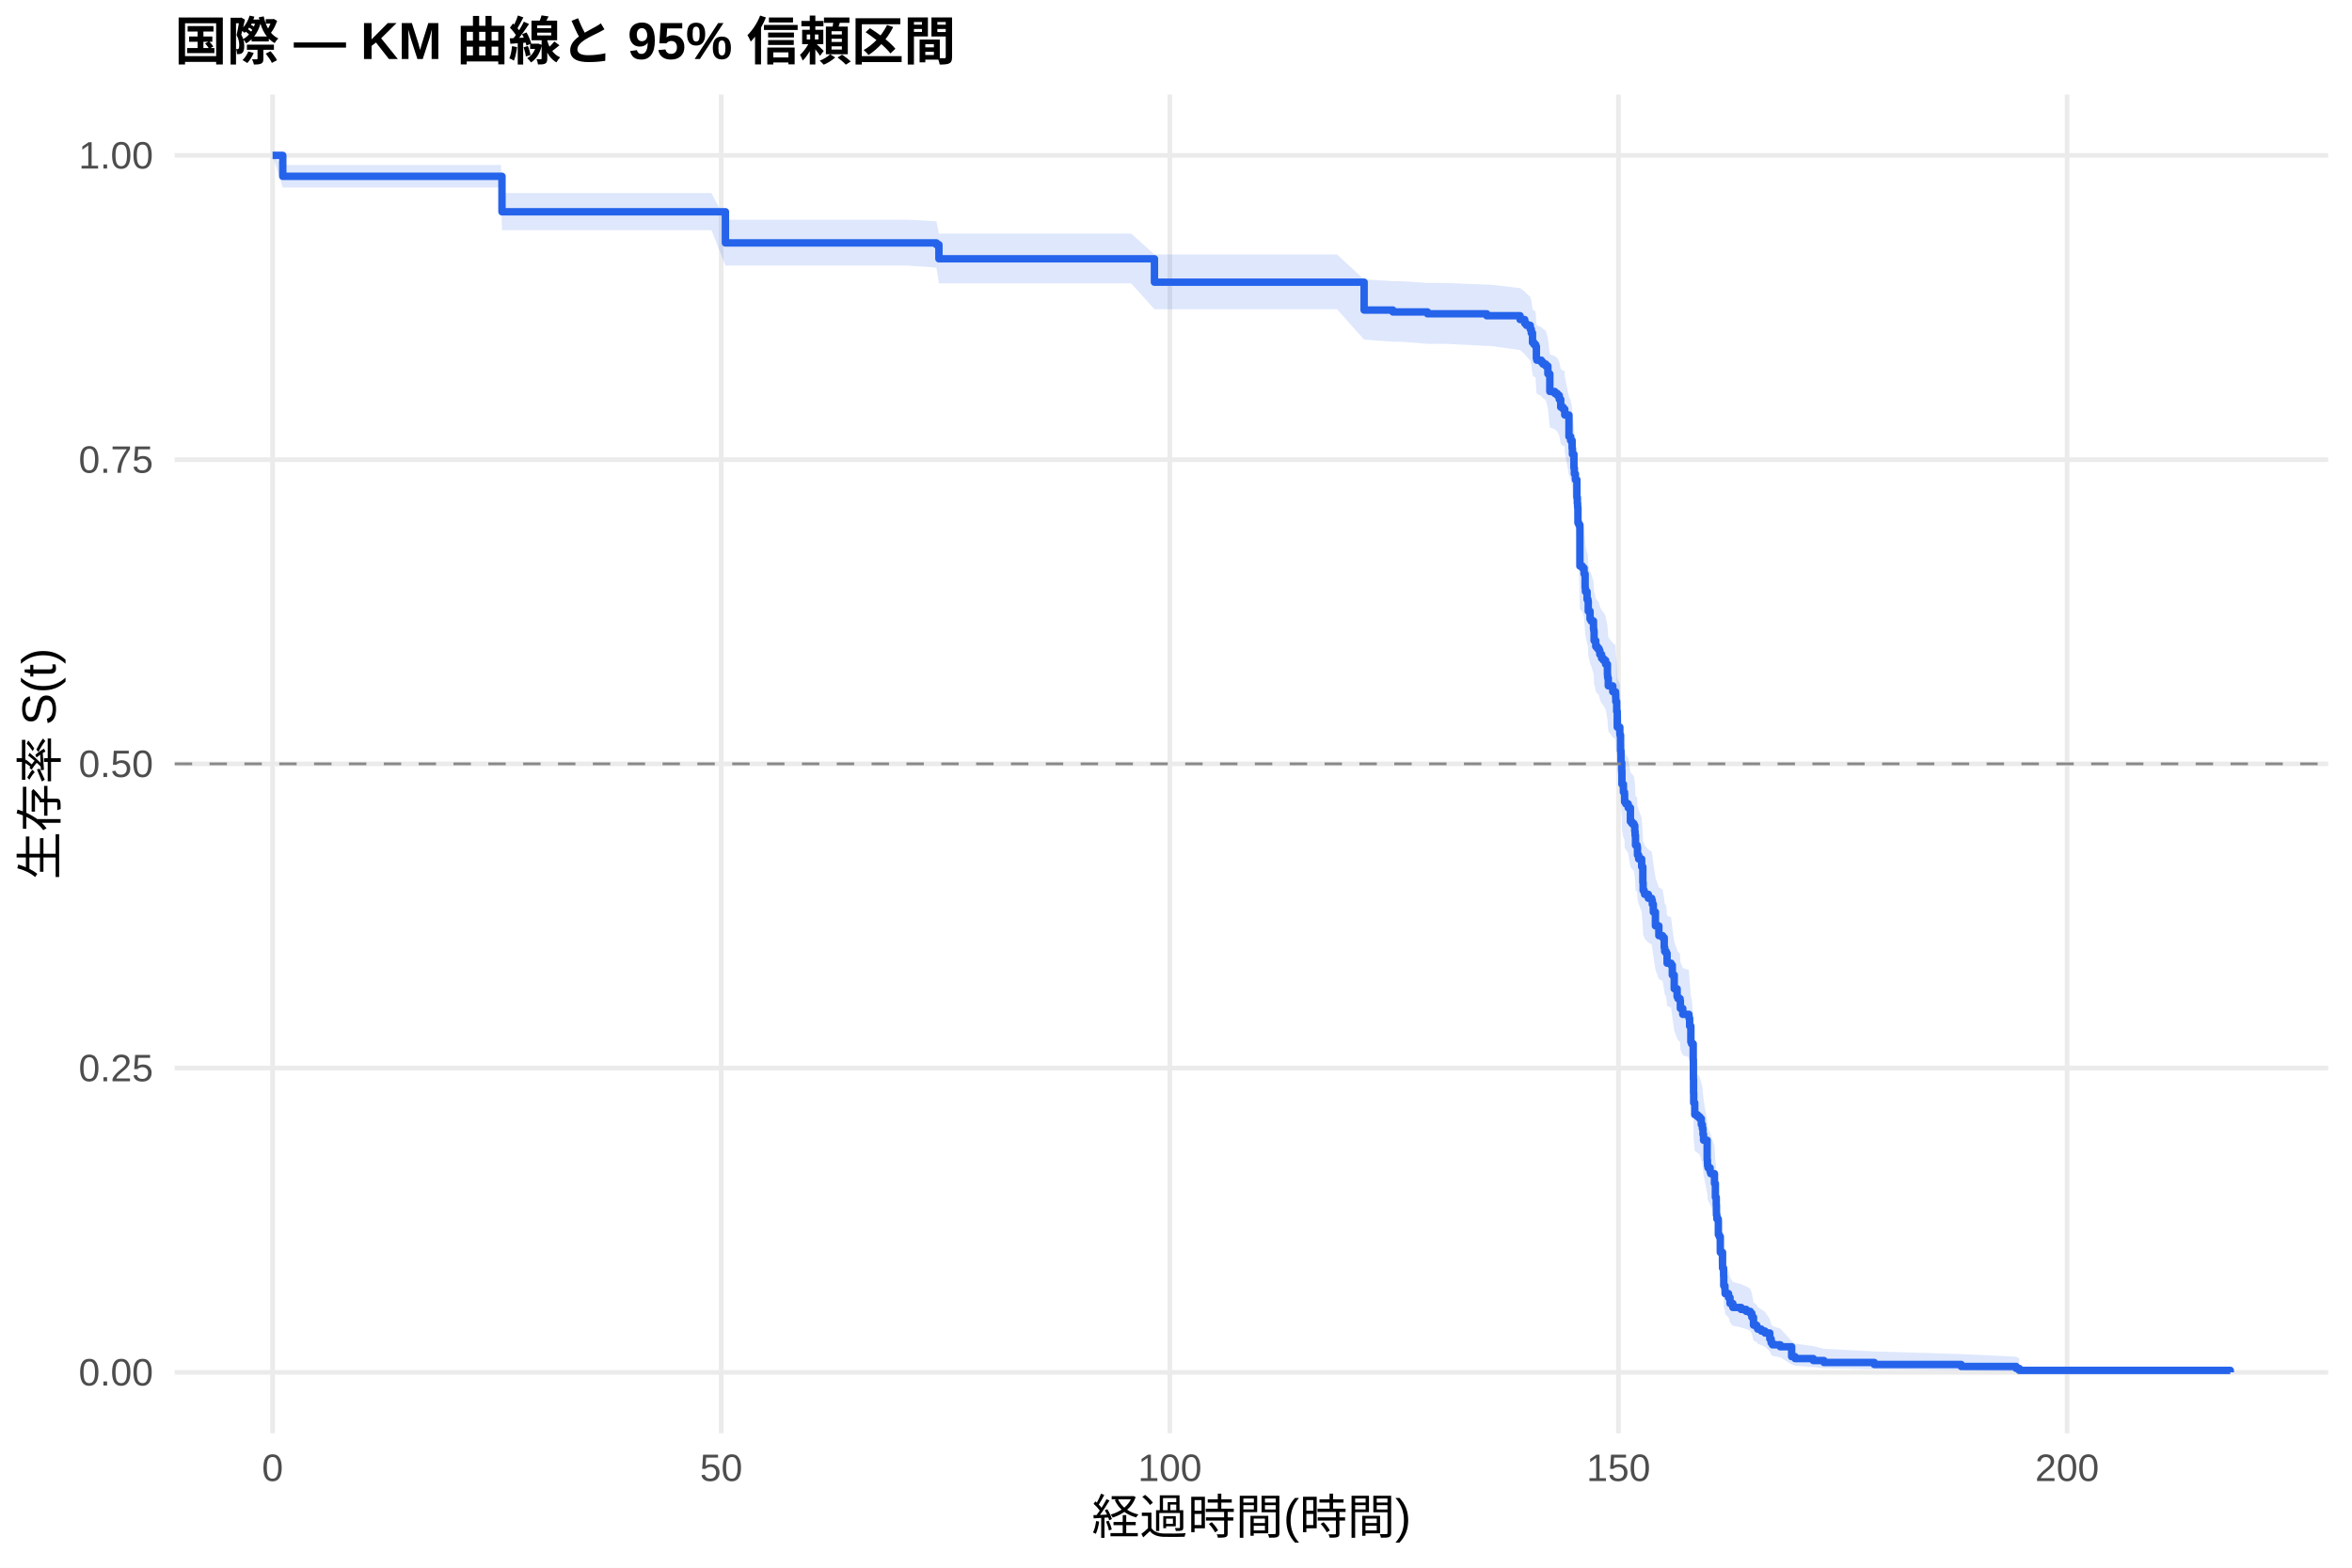
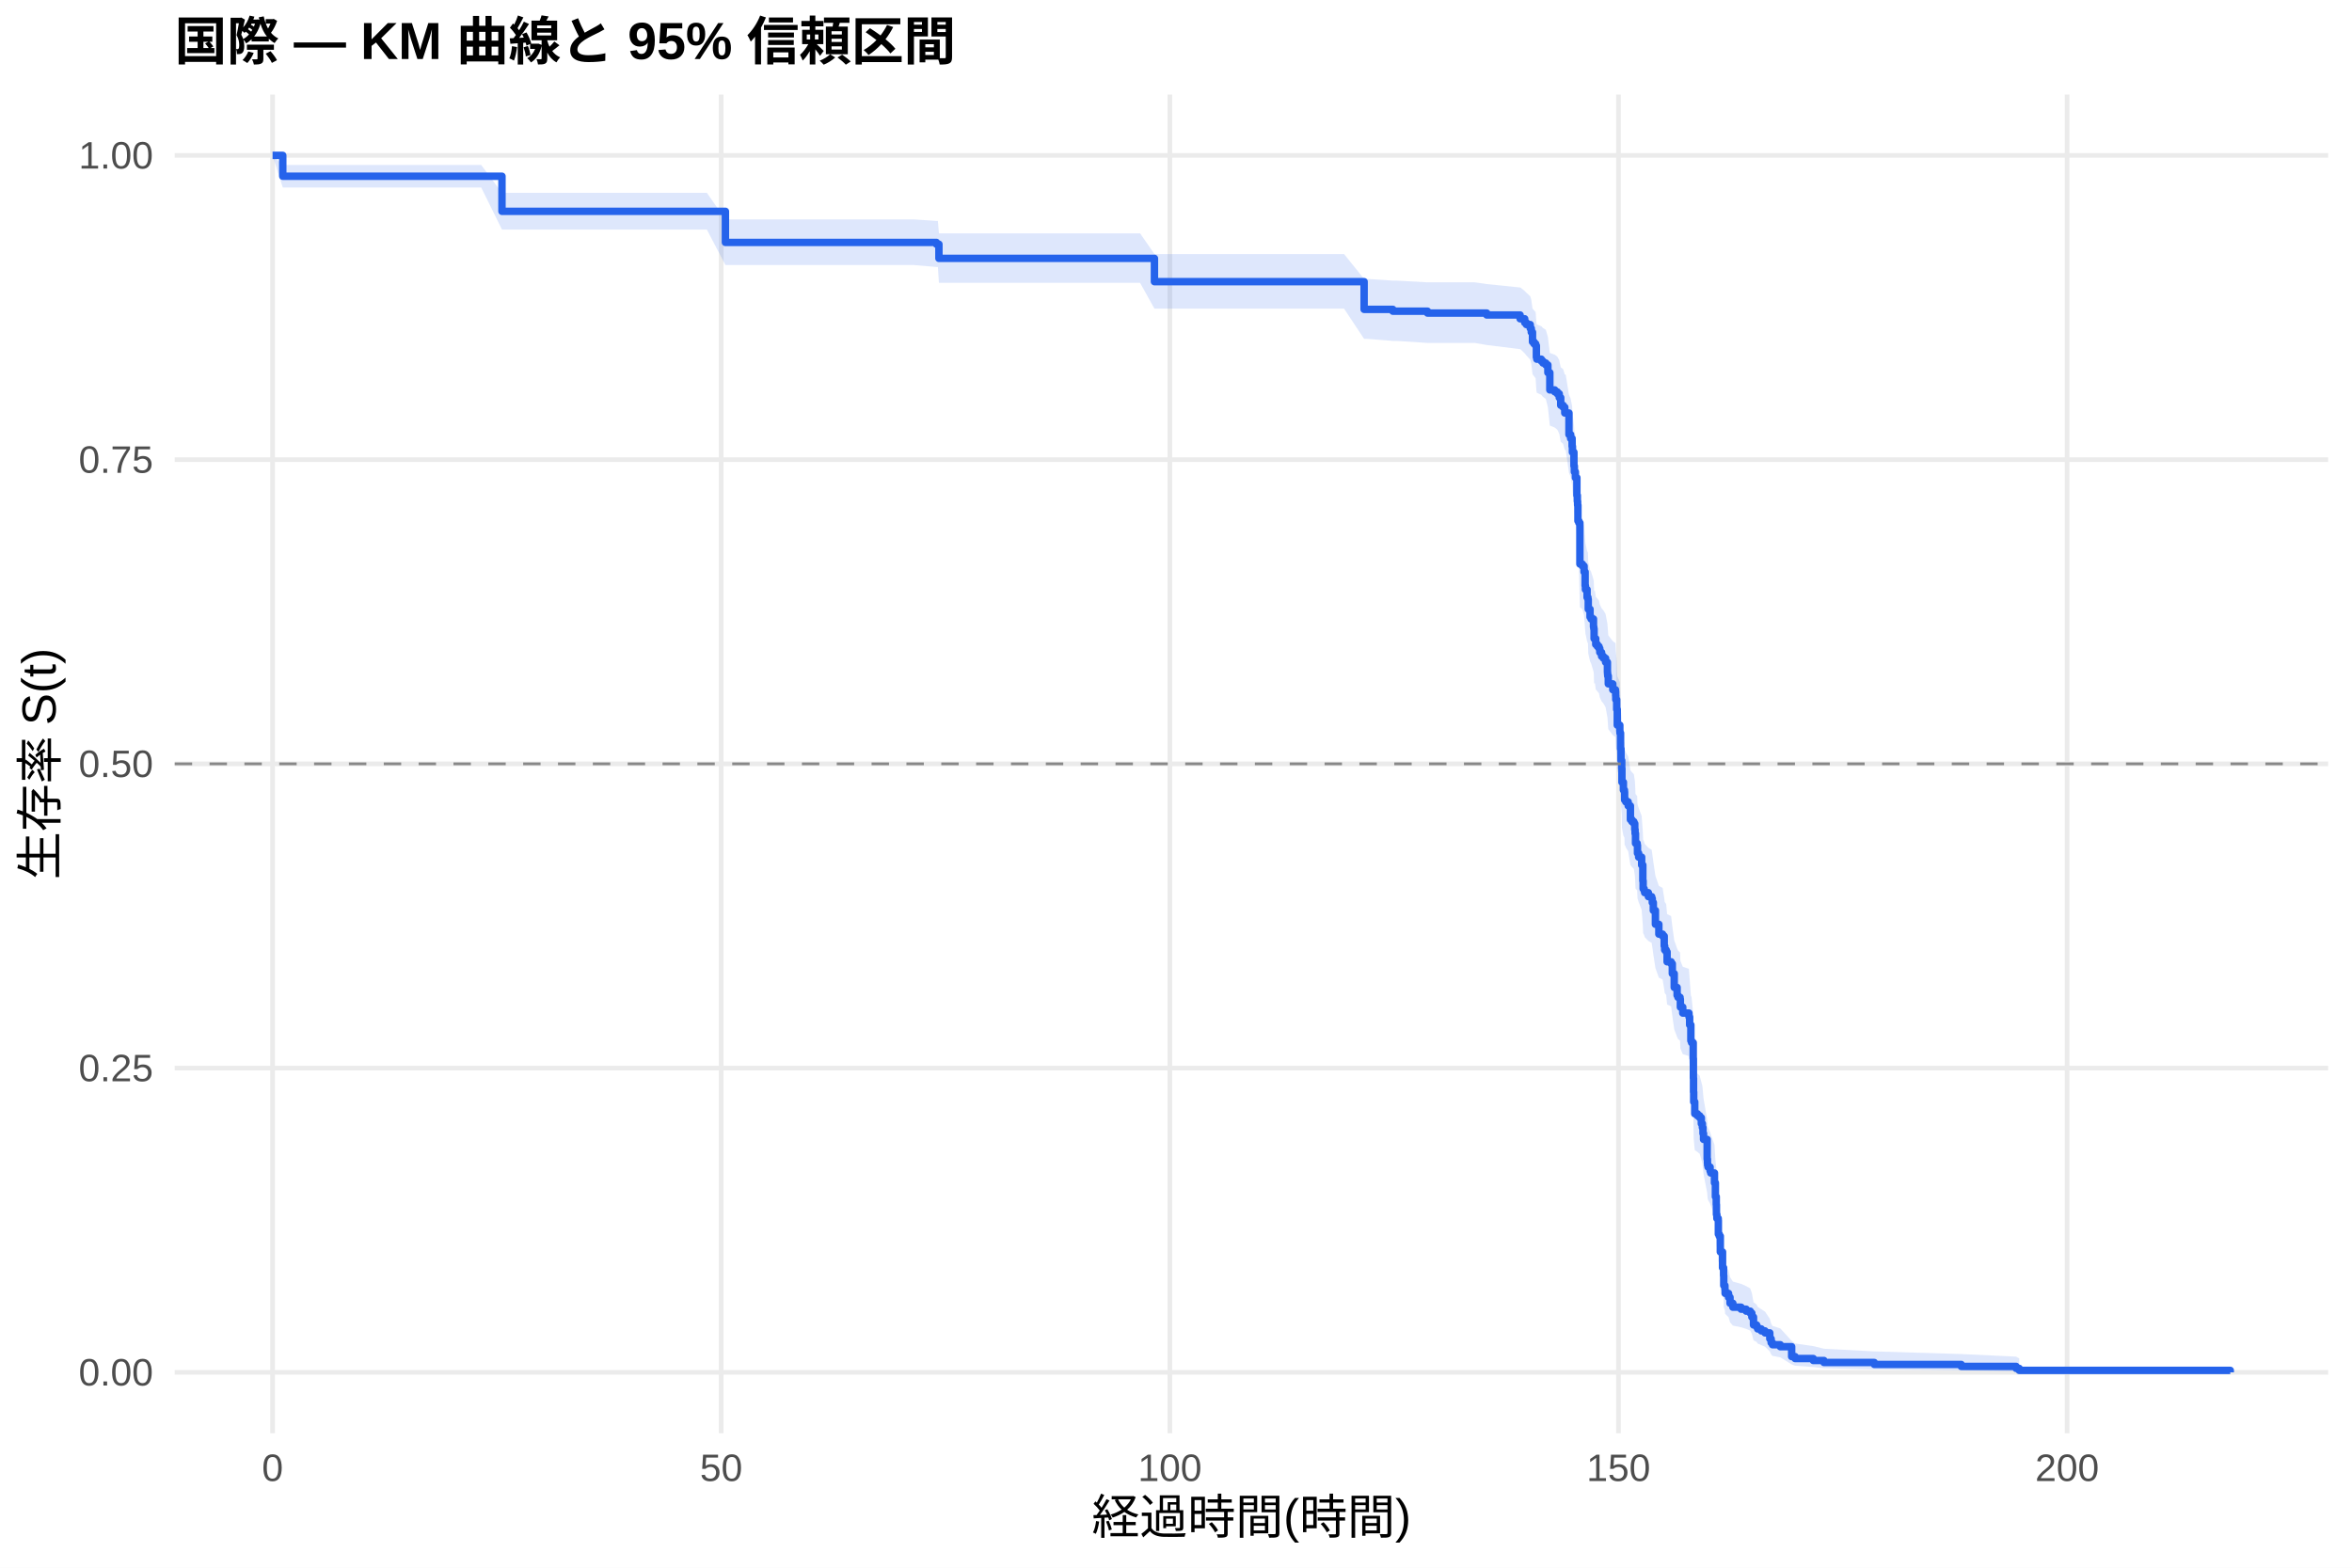
<svg xmlns="http://www.w3.org/2000/svg" width="540.00pt" height="360.00pt" viewBox="0 0 540.00 360.00">
  <g class="svglite">
    <defs>
      <style type="text/css">
    .svglite line, .svglite polyline, .svglite polygon, .svglite path, .svglite rect, .svglite circle {
      fill: none;
      stroke: #000000;
      stroke-linecap: round;
      stroke-linejoin: round;
      stroke-miterlimit: 10.00;
    }
    .svglite text {
      white-space: pre;
    }
    .svglite g.glyphgroup path {
      fill: inherit;
      stroke: none;
    }
  </style>
    </defs>
    <rect width="100%" height="100%" style="stroke: none; fill: #FFFFFF;" />
    <defs>
      <clipPath id="cpMC4wMHw1NDAuMDB8MC4wMHwzNjAuMDA=">
        <rect x="0.00" y="0.00" width="540.00" height="360.00" />
      </clipPath>
    </defs>
    <g clip-path="url(#cpMC4wMHw1NDAuMDB8MC4wMHwzNjAuMDA=)">
      <rect x="0" y="0.00" width="540.00" height="360.00" style="stroke-width: 1.07; stroke: none; fill: #FFFFFF;" />
    </g>
    <defs>
      <clipPath id="cpNDAuMTF8NTM0LjUyfDIxLjcxfDMyOS4xMg==">
        <rect x="40.11" y="21.71" width="494.41" height="307.41" />
      </clipPath>
    </defs>
    <g clip-path="url(#cpNDAuMTF8NTM0LjUyfDIxLjcxfDMyOS4xMg==)">
      <polyline points="40.11,315.14 534.52,315.14 " style="stroke-width: 1.07; stroke: #EBEBEB; stroke-linecap: butt;" />
      <polyline points="40.11,245.28 534.52,245.28 " style="stroke-width: 1.07; stroke: #EBEBEB; stroke-linecap: butt;" />
      <polyline points="40.11,175.41 534.52,175.41 " style="stroke-width: 1.07; stroke: #EBEBEB; stroke-linecap: butt;" />
      <polyline points="40.11,105.55 534.52,105.55 " style="stroke-width: 1.07; stroke: #EBEBEB; stroke-linecap: butt;" />
      <polyline points="40.11,35.68 534.52,35.68 " style="stroke-width: 1.07; stroke: #EBEBEB; stroke-linecap: butt;" />
      <polyline points="62.58,329.12 62.58,21.71 " style="stroke-width: 1.07; stroke: #EBEBEB; stroke-linecap: butt;" />
      <polyline points="165.58,329.12 165.58,21.71 " style="stroke-width: 1.07; stroke: #EBEBEB; stroke-linecap: butt;" />
      <polyline points="268.59,329.12 268.59,21.71 " style="stroke-width: 1.07; stroke: #EBEBEB; stroke-linecap: butt;" />
      <polyline points="371.59,329.12 371.59,21.71 " style="stroke-width: 1.07; stroke: #EBEBEB; stroke-linecap: butt;" />
      <polyline points="474.59,329.12 474.59,21.71 " style="stroke-width: 1.07; stroke: #EBEBEB; stroke-linecap: butt;" />
-       <polygon points="62.58,35.68 64.92,37.89 69.66,37.89 80.75,37.89 92.18,37.89 103.51,37.89 108.38,37.89 115.01,37.89 115.25,44.34 123.35,44.34 143.95,44.34 155.32,44.34 163.35,44.34 166.55,50.46 174.37,50.46 190.37,50.46 202.80,50.46 208.36,50.46 214.99,50.81 215.57,53.66 219.69,53.66 229.34,53.66 240.02,53.66 250.53,53.66 254.78,53.66 259.73,53.66 265.05,58.43 279.71,58.43 290.18,58.43 301.62,58.43 306.97,58.43 313.19,64.19 313.70,64.19 319.78,64.57 321.80,64.57 327.74,64.97 331.62,64.97 341.34,65.36 342.09,65.36 349.00,66.16 350.06,66.96 350.44,67.37 351.33,68.17 351.57,68.97 351.85,70.99 352.19,71.40 352.50,71.40 352.57,71.81 352.74,74.29 352.84,74.70 353.87,75.11 354.25,75.53 354.90,75.94 355.38,77.61 355.83,81.36 356.96,81.78 357.54,82.20 357.99,83.04 358.33,84.72 358.88,85.14 359.23,85.14 359.26,86.40 360.22,91.06 360.60,91.91 360.94,93.61 361.01,94.89 361.36,97.88 361.46,99.17 361.70,100.45 362.04,104.32 362.15,105.61 362.21,106.47 362.28,109.93 362.49,110.36 362.73,119.48 363.31,119.91 363.69,121.22 363.93,124.28 364.00,125.16 364.38,126.91 364.58,127.35 364.65,129.54 365.06,131.29 365.30,131.73 365.85,133.49 365.92,133.93 365.99,136.14 366.16,136.14 366.37,137.46 366.75,137.91 367.12,138.35 367.30,139.23 367.71,140.12 368.12,140.56 368.63,141.45 369.05,143.67 369.08,144.11 369.12,144.56 369.25,146.33 370.28,147.67 370.90,148.11 370.94,149.00 370.97,149.90 371.18,152.13 371.31,155.70 371.90,157.04 371.93,157.49 372.07,161.08 372.17,163.77 372.34,165.57 372.38,168.72 372.72,170.53 372.96,170.98 373.00,172.78 373.27,173.24 373.82,174.14 374.33,177.31 374.68,177.76 375.12,178.21 375.33,179.57 375.40,180.48 375.50,182.75 375.88,183.21 375.95,185.03 376.22,185.94 376.91,187.76 377.18,191.41 377.25,193.24 377.49,193.69 377.60,194.15 378.45,195.07 379.21,195.52 379.35,196.44 379.59,198.27 380.07,201.49 380.86,203.79 381.72,204.25 382.09,206.55 382.20,207.47 382.54,207.93 382.75,210.24 383.67,210.70 383.95,213.02 384.39,216.26 385.05,218.12 385.25,218.58 385.73,219.05 385.80,220.91 386.35,222.30 387.76,222.77 387.79,223.24 387.93,225.10 388.21,228.84 388.38,229.31 388.75,233.06 388.79,237.76 388.82,241.07 388.86,243.43 389.10,246.28 389.72,246.75 390.23,247.23 390.61,248.66 390.85,249.61 390.99,251.04 391.12,252.47 391.95,257.26 392.02,258.22 392.05,258.70 392.15,259.18 392.63,260.15 392.77,260.63 393.63,263.04 393.84,266.43 394.04,268.38 394.08,270.82 394.18,271.80 394.49,272.29 394.52,275.73 394.73,276.22 394.97,280.18 395.48,284.18 395.72,286.19 395.76,288.73 396.03,289.74 396.07,290.76 396.86,291.79 397.20,293.34 397.85,294.37 399.74,294.89 400.91,295.41 401.84,295.93 402.21,296.98 402.59,299.10 403.31,299.63 403.55,300.17 404.38,300.70 405.23,301.24 406.33,302.87 406.64,303.97 406.95,304.53 408.74,305.09 411.35,307.95 412.14,308.54 416.32,309.13 418.76,309.74 430.33,310.34 450.28,310.95 462.88,311.54 463.60,311.94 463.60,315.08 462.88,314.92 450.28,314.70 430.33,314.46 418.76,314.20 416.32,313.92 412.14,313.63 411.35,313.33 408.74,311.71 406.95,311.37 406.64,311.03 406.33,310.34 405.23,309.27 404.38,308.91 403.55,308.55 403.31,308.18 402.59,307.82 402.21,306.33 401.84,305.58 400.91,305.20 399.74,304.83 397.85,304.45 397.20,303.68 396.86,302.53 396.07,301.75 396.03,300.97 395.76,300.19 395.72,298.22 395.48,296.63 394.97,293.42 394.73,290.18 394.52,289.78 394.49,286.91 394.18,286.50 394.08,285.68 394.04,283.62 393.84,281.96 393.63,279.05 392.77,276.96 392.63,276.54 392.15,275.71 392.05,275.29 392.02,274.87 391.95,274.03 391.12,269.81 390.99,268.54 390.85,267.27 390.61,266.42 390.23,265.15 389.72,264.72 389.10,264.30 388.86,261.74 388.82,259.60 388.79,256.60 388.75,252.30 388.38,248.85 388.21,248.41 387.93,244.95 387.79,243.21 387.76,242.78 386.35,242.34 385.80,241.04 385.73,239.30 385.25,238.86 385.05,238.43 384.39,236.68 383.95,233.62 383.67,231.43 382.75,230.99 382.54,228.80 382.20,228.36 382.09,227.48 381.72,225.28 380.86,224.84 380.07,222.64 379.59,219.55 379.35,217.78 379.21,216.89 378.45,216.45 377.60,215.56 377.49,215.12 377.25,214.68 377.18,212.90 376.91,209.35 376.22,207.57 375.95,206.68 375.88,204.89 375.50,204.45 375.40,202.22 375.33,201.32 375.12,199.98 374.68,199.53 374.33,199.09 373.82,195.95 373.27,195.05 373.00,194.61 372.96,192.81 372.72,192.36 372.38,190.56 372.34,187.41 372.17,185.61 372.07,182.90 371.93,179.28 371.90,178.83 371.31,177.47 371.18,173.84 370.97,171.57 370.94,170.66 370.90,169.75 370.28,169.29 369.25,167.92 369.12,166.10 369.08,165.64 369.05,165.19 368.63,162.90 368.12,161.99 367.71,161.53 367.30,160.62 367.12,159.70 366.75,159.24 366.37,158.78 366.16,157.41 365.99,157.41 365.92,155.12 365.85,154.66 365.30,152.83 365.06,152.37 364.65,150.53 364.58,148.24 364.38,147.78 364.00,145.94 363.93,145.01 363.69,141.78 363.31,140.40 362.73,139.94 362.49,130.19 362.28,129.73 362.21,126.00 362.15,125.06 362.04,123.66 361.70,119.45 361.46,118.04 361.36,116.63 361.01,113.33 360.94,111.91 360.60,110.02 360.22,109.08 359.26,103.85 359.23,102.42 358.88,102.42 358.33,101.95 357.99,100.04 357.54,99.09 356.96,98.61 355.83,98.13 355.38,93.82 354.90,91.90 354.25,91.42 353.87,90.94 352.84,90.46 352.74,89.97 352.57,87.07 352.50,86.59 352.19,86.59 351.85,86.11 351.57,83.73 351.33,82.78 350.44,81.82 350.06,81.34 349.00,80.39 342.09,79.43 341.34,79.43 331.62,78.95 327.74,78.95 321.80,78.48 319.78,78.48 313.70,78.01 313.19,78.01 306.97,71.01 301.62,71.01 290.18,71.01 279.71,71.01 265.05,71.01 259.73,65.08 254.78,65.08 250.53,65.08 240.02,65.08 229.34,65.08 219.69,65.08 215.57,65.08 214.99,61.45 208.36,60.99 202.80,60.99 190.37,60.99 174.37,60.99 166.55,60.99 163.35,52.85 155.32,52.85 143.95,52.85 123.35,52.85 115.25,52.85 115.01,43.07 108.38,43.07 103.51,43.07 92.18,43.07 80.75,43.07 69.66,43.07 64.92,43.07 62.58,35.68 " style="stroke-width: 0.00; stroke: none; stroke-linecap: butt; fill: #2563EB; fill-opacity: 0.15;" />
-       <polyline points="62.58,35.68 64.92,37.89 69.66,37.89 80.75,37.89 92.18,37.89 103.51,37.89 108.38,37.89 115.01,37.89 115.25,44.34 123.35,44.34 143.95,44.34 155.32,44.34 163.35,44.34 166.55,50.46 174.37,50.46 190.37,50.46 202.80,50.46 208.36,50.46 214.99,50.81 215.57,53.66 219.69,53.66 229.34,53.66 240.02,53.66 250.53,53.66 254.78,53.66 259.73,53.66 265.05,58.43 279.71,58.43 290.18,58.43 301.62,58.43 306.97,58.43 313.19,64.19 313.70,64.19 319.78,64.57 321.80,64.57 327.74,64.97 331.62,64.97 341.34,65.36 342.09,65.36 349.00,66.16 350.06,66.96 350.44,67.37 351.33,68.17 351.57,68.97 351.85,70.99 352.19,71.40 352.50,71.40 352.57,71.81 352.74,74.29 352.84,74.70 353.87,75.11 354.25,75.53 354.90,75.94 355.38,77.61 355.83,81.36 356.96,81.78 357.54,82.20 357.99,83.04 358.33,84.72 358.88,85.14 359.23,85.14 359.26,86.40 360.22,91.06 360.60,91.91 360.94,93.61 361.01,94.89 361.36,97.88 361.46,99.17 361.70,100.45 362.04,104.32 362.15,105.61 362.21,106.47 362.28,109.93 362.49,110.36 362.73,119.48 363.31,119.91 363.69,121.22 363.93,124.28 364.00,125.16 364.38,126.91 364.58,127.35 364.65,129.54 365.06,131.29 365.30,131.73 365.85,133.49 365.92,133.93 365.99,136.14 366.16,136.14 366.37,137.46 366.75,137.91 367.12,138.35 367.30,139.23 367.71,140.12 368.12,140.56 368.63,141.45 369.05,143.67 369.08,144.11 369.12,144.56 369.25,146.33 370.28,147.67 370.90,148.11 370.94,149.00 370.97,149.90 371.18,152.13 371.31,155.70 371.90,157.04 371.93,157.49 372.07,161.08 372.17,163.77 372.34,165.57 372.38,168.72 372.72,170.53 372.96,170.98 373.00,172.78 373.27,173.24 373.82,174.14 374.33,177.31 374.68,177.76 375.12,178.21 375.33,179.57 375.40,180.48 375.50,182.75 375.88,183.21 375.95,185.03 376.22,185.94 376.91,187.76 377.18,191.41 377.25,193.24 377.49,193.69 377.60,194.15 378.45,195.07 379.21,195.52 379.35,196.44 379.59,198.27 380.07,201.49 380.86,203.79 381.72,204.25 382.09,206.55 382.20,207.47 382.54,207.93 382.75,210.24 383.67,210.70 383.95,213.02 384.39,216.26 385.05,218.12 385.25,218.58 385.73,219.05 385.80,220.91 386.35,222.30 387.76,222.77 387.79,223.24 387.93,225.10 388.21,228.84 388.38,229.31 388.75,233.06 388.79,237.76 388.82,241.07 388.86,243.43 389.10,246.28 389.72,246.75 390.23,247.23 390.61,248.66 390.85,249.61 390.99,251.04 391.12,252.47 391.95,257.26 392.02,258.22 392.05,258.70 392.15,259.18 392.63,260.15 392.77,260.63 393.63,263.04 393.84,266.43 394.04,268.38 394.08,270.82 394.18,271.80 394.49,272.29 394.52,275.73 394.73,276.22 394.97,280.18 395.48,284.18 395.72,286.19 395.76,288.73 396.03,289.74 396.07,290.76 396.86,291.79 397.20,293.34 397.85,294.37 399.74,294.89 400.91,295.41 401.84,295.93 402.21,296.98 402.59,299.10 403.31,299.63 403.55,300.17 404.38,300.70 405.23,301.24 406.33,302.87 406.64,303.97 406.95,304.53 408.74,305.09 411.35,307.95 412.14,308.54 416.32,309.13 418.76,309.74 430.33,310.34 450.28,310.95 462.88,311.54 463.60,311.94 " style="stroke-width: 1.07; stroke: none; stroke-linecap: butt;" />
-       <polyline points="463.60,315.08 462.88,314.92 450.28,314.70 430.33,314.46 418.76,314.20 416.32,313.92 412.14,313.63 411.35,313.33 408.74,311.71 406.95,311.37 406.64,311.03 406.33,310.34 405.23,309.27 404.38,308.91 403.55,308.55 403.31,308.18 402.59,307.82 402.21,306.33 401.84,305.58 400.91,305.20 399.74,304.83 397.85,304.45 397.20,303.68 396.86,302.53 396.07,301.75 396.03,300.97 395.76,300.19 395.72,298.22 395.48,296.63 394.97,293.42 394.73,290.18 394.52,289.78 394.49,286.91 394.18,286.50 394.08,285.68 394.04,283.62 393.84,281.96 393.63,279.05 392.77,276.96 392.63,276.54 392.15,275.71 392.05,275.29 392.02,274.87 391.95,274.03 391.12,269.81 390.99,268.54 390.85,267.27 390.61,266.42 390.23,265.15 389.72,264.72 389.10,264.30 388.86,261.74 388.82,259.60 388.79,256.60 388.75,252.30 388.38,248.85 388.21,248.41 387.93,244.95 387.79,243.21 387.76,242.78 386.35,242.34 385.80,241.04 385.73,239.30 385.25,238.86 385.05,238.43 384.39,236.68 383.95,233.62 383.67,231.43 382.75,230.99 382.54,228.80 382.20,228.36 382.09,227.48 381.72,225.28 380.86,224.84 380.07,222.64 379.59,219.55 379.35,217.78 379.21,216.89 378.45,216.45 377.60,215.56 377.49,215.12 377.25,214.68 377.18,212.90 376.91,209.35 376.22,207.57 375.95,206.68 375.88,204.89 375.50,204.45 375.40,202.22 375.33,201.32 375.12,199.98 374.68,199.53 374.33,199.09 373.82,195.95 373.27,195.05 373.00,194.61 372.96,192.81 372.72,192.36 372.38,190.56 372.34,187.41 372.17,185.61 372.07,182.90 371.93,179.28 371.90,178.83 371.31,177.47 371.18,173.84 370.97,171.57 370.94,170.66 370.90,169.75 370.28,169.29 369.25,167.92 369.12,166.10 369.08,165.64 369.05,165.19 368.63,162.90 368.12,161.99 367.71,161.53 367.30,160.62 367.12,159.70 366.75,159.24 366.37,158.78 366.16,157.41 365.99,157.41 365.92,155.12 365.85,154.66 365.30,152.83 365.06,152.37 364.65,150.53 364.58,148.24 364.38,147.78 364.00,145.94 363.93,145.01 363.69,141.78 363.31,140.40 362.73,139.94 362.49,130.19 362.28,129.73 362.21,126.00 362.15,125.06 362.04,123.66 361.70,119.45 361.46,118.04 361.36,116.63 361.01,113.33 360.94,111.91 360.60,110.02 360.22,109.08 359.26,103.85 359.23,102.42 358.88,102.42 358.33,101.95 357.99,100.04 357.54,99.09 356.96,98.61 355.83,98.13 355.38,93.82 354.90,91.90 354.25,91.42 353.87,90.94 352.84,90.46 352.74,89.97 352.57,87.07 352.50,86.59 352.19,86.59 351.85,86.11 351.57,83.73 351.33,82.78 350.44,81.82 350.06,81.34 349.00,80.39 342.09,79.43 341.34,79.43 331.62,78.95 327.74,78.95 321.80,78.48 319.78,78.48 313.70,78.01 313.19,78.01 306.97,71.01 301.62,71.01 290.18,71.01 279.71,71.01 265.05,71.01 259.73,65.08 254.78,65.08 250.53,65.08 240.02,65.08 229.34,65.08 219.69,65.08 215.57,65.08 214.99,61.45 208.36,60.99 202.80,60.99 190.37,60.99 174.37,60.99 166.55,60.99 163.35,52.85 155.32,52.85 143.95,52.85 123.35,52.85 115.25,52.85 115.01,43.07 108.38,43.07 103.51,43.07 92.18,43.07 80.75,43.07 69.66,43.07 64.92,43.07 62.58,35.68 " style="stroke-width: 1.07; stroke: none; stroke-linecap: butt;" />
-       <polyline points="62.58,35.68 64.92,35.68 64.92,40.49 69.66,40.49 69.66,40.49 80.75,40.49 80.75,40.49 92.18,40.49 92.18,40.49 103.51,40.49 103.51,40.49 108.38,40.49 108.38,40.49 115.01,40.49 115.01,40.49 115.25,40.49 115.25,48.63 123.35,48.63 123.35,48.63 143.95,48.63 143.95,48.63 155.32,48.63 155.32,48.63 163.35,48.63 163.35,48.63 166.55,48.63 166.55,55.78 174.37,55.78 174.37,55.78 190.37,55.78 190.37,55.78 202.80,55.78 202.80,55.78 208.36,55.78 208.36,55.78 214.99,55.78 214.99,56.18 215.57,56.18 215.57,59.43 219.69,59.43 219.69,59.43 229.34,59.43 229.34,59.43 240.02,59.43 240.02,59.43 250.53,59.43 250.53,59.43 254.78,59.43 254.78,59.43 259.73,59.43 259.73,59.43 265.05,59.43 265.05,64.80 279.71,64.80 279.71,64.80 290.18,64.80 290.18,64.80 301.62,64.80 301.62,64.80 306.97,64.80 306.97,64.80 313.19,64.80 313.19,71.20 313.70,71.20 313.70,71.20 319.78,71.20 319.78,71.63 321.80,71.63 321.80,71.63 327.74,71.63 327.74,72.06 331.62,72.06 331.62,72.06 341.34,72.06 341.34,72.50 342.09,72.50 342.09,72.50 349.00,72.50 349.00,73.38 350.06,73.38 350.06,74.26 350.44,74.26 350.44,74.70 351.33,74.70 351.33,75.59 351.57,75.59 351.57,76.47 351.85,76.47 351.85,78.67 352.19,78.67 352.19,79.11 352.50,79.11 352.50,79.11 352.57,79.11 352.57,79.56 352.74,79.56 352.74,82.26 352.84,82.26 352.84,82.71 353.87,82.71 353.87,83.16 354.25,83.16 354.25,83.61 354.90,83.61 354.90,84.06 355.38,84.06 355.38,85.86 355.83,85.86 355.83,89.90 356.96,89.90 356.96,90.35 357.54,90.35 357.54,90.80 357.99,90.80 357.99,91.70 358.33,91.70 358.33,93.50 358.88,93.50 358.88,93.95 359.23,93.95 359.23,93.95 359.26,93.95 359.26,95.30 360.22,95.30 360.22,100.26 360.60,100.26 360.60,101.16 360.94,101.16 360.94,102.96 361.01,102.96 361.01,104.31 361.36,104.31 361.36,107.47 361.46,107.47 361.46,108.82 361.70,108.82 361.70,110.17 362.04,110.17 362.04,114.22 362.15,114.22 362.15,115.57 362.21,115.57 362.21,116.48 362.28,116.48 362.28,120.08 362.49,120.08 362.49,120.53 362.73,120.53 362.73,129.99 363.31,129.99 363.31,130.44 363.69,130.44 363.69,131.79 363.93,131.79 363.93,134.95 364.00,134.95 364.00,135.85 364.38,135.85 364.38,137.65 364.58,137.65 364.58,138.10 364.65,138.10 364.65,140.35 365.06,140.35 365.06,142.15 365.30,142.15 365.30,142.60 365.85,142.60 365.85,144.41 365.92,144.41 365.92,144.86 365.99,144.86 365.99,147.11 366.16,147.11 366.16,147.11 366.37,147.11 366.37,148.46 366.75,148.46 366.75,148.92 367.12,148.92 367.12,149.37 367.30,149.37 367.30,150.27 367.71,150.27 367.71,151.17 368.12,151.17 368.12,151.63 368.63,151.63 368.63,152.53 369.05,152.53 369.05,154.79 369.08,154.79 369.08,155.24 369.12,155.24 369.12,155.69 369.25,155.69 369.25,157.50 370.28,157.50 370.28,158.85 370.90,158.85 370.90,159.30 370.94,159.30 370.94,160.21 370.97,160.21 370.97,161.11 371.18,161.11 371.18,163.37 371.31,163.37 371.31,166.98 371.90,166.98 371.90,168.34 371.93,168.34 371.93,168.79 372.07,168.79 372.07,172.40 372.17,172.40 372.17,175.11 372.34,175.11 372.34,176.92 372.38,176.92 372.38,180.08 372.72,180.08 372.72,181.89 372.96,181.89 372.96,182.34 373.00,182.34 373.00,184.15 373.27,184.15 373.27,184.60 373.82,184.60 373.82,185.50 374.33,185.50 374.33,188.67 374.68,188.67 374.68,189.12 375.12,189.12 375.12,189.57 375.33,189.57 375.33,190.92 375.40,190.92 375.40,191.83 375.50,191.83 375.50,194.09 375.88,194.09 375.88,194.54 375.95,194.54 375.95,196.34 376.22,196.34 376.22,197.25 376.91,197.25 376.91,199.05 377.18,199.05 377.18,202.67 377.25,202.67 377.25,204.48 377.49,204.48 377.49,204.93 377.60,204.93 377.60,205.38 378.45,205.38 378.45,206.28 379.21,206.28 379.21,206.73 379.35,206.73 379.35,207.64 379.59,207.64 379.59,209.44 380.07,209.44 380.07,212.61 380.86,212.61 380.86,214.86 381.72,214.86 381.72,215.32 382.09,215.32 382.09,217.57 382.20,217.57 382.20,218.48 382.54,218.48 382.54,218.93 382.75,218.93 382.75,221.19 383.67,221.19 383.67,221.64 383.95,221.64 383.95,223.90 384.39,223.90 384.39,227.06 385.05,227.06 385.05,228.87 385.25,228.87 385.25,229.32 385.73,229.32 385.73,229.77 385.80,229.77 385.80,231.58 386.35,231.58 386.35,232.93 387.76,232.93 387.76,233.38 387.79,233.38 387.79,233.84 387.93,233.84 387.93,235.64 388.21,235.64 388.21,239.26 388.38,239.26 388.38,239.71 388.75,239.71 388.75,243.32 388.79,243.32 388.79,247.84 388.82,247.84 388.82,251.00 388.86,251.00 388.86,253.26 389.10,253.26 389.10,255.97 389.72,255.97 389.72,256.42 390.23,256.42 390.23,256.87 390.61,256.87 390.61,258.23 390.85,258.23 390.85,259.13 390.99,259.13 390.99,260.49 391.12,260.49 391.12,261.84 391.95,261.84 391.95,266.36 392.02,266.36 392.02,267.26 392.05,267.26 392.05,267.71 392.15,267.71 392.15,268.17 392.63,268.17 392.63,269.07 392.77,269.07 392.77,269.52 393.63,269.52 393.63,271.78 393.84,271.78 393.84,274.94 394.04,274.94 394.04,276.75 394.08,276.75 394.08,279.01 394.18,279.01 394.18,279.91 394.49,279.91 394.49,280.36 394.52,280.36 394.52,283.52 394.73,283.52 394.73,283.98 394.97,283.98 394.97,287.59 395.48,287.59 395.48,291.20 395.72,291.20 395.72,293.01 395.76,293.01 395.76,295.27 396.03,295.27 396.03,296.17 396.07,296.17 396.07,297.07 396.86,297.07 396.86,297.98 397.20,297.98 397.20,299.33 397.85,299.33 397.85,300.24 399.74,300.24 399.74,300.69 400.91,300.69 400.91,301.14 401.84,301.14 401.84,301.59 402.21,301.59 402.21,302.49 402.59,302.49 402.59,304.30 403.31,304.30 403.31,304.75 403.55,304.75 403.55,305.21 404.38,305.21 404.38,305.66 405.23,305.66 405.23,306.11 406.33,306.11 406.33,307.46 406.64,307.46 406.64,308.37 406.95,308.37 406.95,308.82 408.74,308.82 408.74,309.27 411.35,309.27 411.35,311.53 412.14,311.53 412.14,311.98 416.32,311.98 416.32,312.43 418.76,312.43 418.76,312.88 430.33,312.88 430.33,313.34 450.28,313.34 450.28,313.79 462.88,313.79 462.88,314.24 463.60,314.24 463.60,314.69 512.05,314.69 512.05,315.14 " style="stroke-width: 1.71; stroke: #2563EB; stroke-linecap: butt;" />
+       <polygon points="62.58,35.68 64.92,37.88 69.55,37.88 76.63,37.88 87.72,37.88 99.15,37.88 110.48,37.88 115.25,44.28 115.35,44.28 121.98,44.28 130.32,44.28 150.92,44.28 162.29,44.28 166.55,50.38 170.32,50.38 181.34,50.38 197.34,50.38 209.77,50.38 214.99,50.73 215.33,50.73 215.57,53.58 226.66,53.58 236.31,53.58 246.99,53.58 257.50,53.58 261.75,53.58 265.05,58.33 266.70,58.33 272.02,58.33 286.68,58.33 297.15,58.33 308.58,58.33 313.19,64.06 313.94,64.06 319.78,64.44 320.67,64.44 327.74,64.83 328.77,64.83 338.59,64.83 341.34,65.23 349.00,66.02 349.06,66.02 350.06,66.82 350.44,67.22 351.33,68.03 351.57,68.83 351.85,70.85 352.19,71.25 352.57,71.66 352.74,74.09 352.84,74.50 353.87,74.91 354.25,75.32 354.90,75.72 355.38,77.36 355.83,81.05 356.96,81.46 357.54,81.88 357.99,82.70 358.33,84.35 358.88,84.76 359.26,86.01 359.47,86.01 360.22,90.66 360.60,91.51 360.94,93.21 361.01,94.49 361.36,97.47 361.46,98.76 361.70,100.04 362.04,103.90 362.15,105.19 362.21,106.06 362.28,109.51 362.49,109.94 362.73,119.05 363.31,119.49 363.69,120.80 363.93,123.85 364.00,124.73 364.38,126.48 364.58,126.92 364.65,129.11 365.06,130.86 365.30,131.30 365.85,133.06 365.92,133.50 365.99,135.70 366.20,135.70 366.37,137.03 366.75,137.47 367.12,137.91 367.30,138.80 367.71,139.68 368.12,140.13 368.63,141.01 369.05,143.23 369.08,143.67 369.12,144.12 369.25,145.90 370.28,147.23 370.90,147.68 370.94,148.57 370.97,149.46 371.18,151.69 371.31,155.26 371.90,156.60 371.93,157.05 372.07,160.63 372.17,163.33 372.34,165.12 372.38,168.28 372.72,170.08 372.96,170.53 373.00,172.34 373.13,172.34 373.27,172.79 373.82,173.70 374.33,176.87 374.68,177.33 375.12,177.78 375.33,179.15 375.40,180.06 375.50,182.33 375.88,182.79 375.95,184.61 376.22,185.53 376.91,187.35 377.18,191.01 377.25,192.85 377.49,193.31 377.60,193.76 378.45,194.68 379.21,195.14 379.35,196.06 379.59,197.90 380.07,201.12 380.86,203.43 381.72,203.89 382.09,206.20 382.20,207.12 382.54,207.59 382.75,209.90 383.67,210.37 383.95,212.69 384.39,215.94 385.05,217.80 385.25,218.27 385.73,218.73 385.80,220.60 386.35,222.00 387.76,222.47 387.79,222.94 387.93,224.81 388.21,228.56 388.38,229.03 388.75,232.79 388.79,237.51 388.82,240.82 388.86,243.20 389.10,246.05 389.72,246.53 390.23,247.00 390.61,248.44 390.85,249.39 390.99,250.83 391.12,252.26 391.95,257.07 392.02,258.03 392.05,258.51 392.15,259.00 392.63,259.96 392.77,260.45 393.63,262.87 393.84,266.27 394.04,268.22 394.08,270.67 394.18,271.65 394.49,272.14 394.52,275.60 394.73,276.09 394.97,280.07 395.48,284.08 395.72,286.09 395.76,288.64 396.03,289.66 396.07,290.68 396.86,291.71 397.20,293.26 397.85,294.30 399.74,294.82 400.91,295.34 401.84,295.87 402.21,296.92 402.59,299.04 403.31,299.58 403.55,300.11 404.38,300.65 405.23,301.19 406.33,302.83 406.64,303.94 406.95,304.49 408.74,305.05 411.35,307.92 412.14,308.52 416.32,309.11 418.76,309.72 430.33,310.33 450.28,310.94 462.88,311.53 463.60,311.93 463.60,315.08 462.88,314.92 450.28,314.70 430.33,314.46 418.76,314.20 416.32,313.92 412.14,313.62 411.35,313.32 408.74,311.70 406.95,311.36 406.64,311.02 406.33,310.32 405.23,309.25 404.38,308.89 403.55,308.53 403.31,308.16 402.59,307.79 402.21,306.30 401.84,305.55 400.91,305.17 399.74,304.79 397.85,304.41 397.20,303.64 396.86,302.48 396.07,301.70 396.03,300.92 395.76,300.14 395.72,298.16 395.48,296.56 394.97,293.35 394.73,290.09 394.52,289.68 394.49,286.81 394.18,286.40 394.08,285.57 394.04,283.50 393.84,281.84 393.63,278.92 392.77,276.82 392.63,276.40 392.15,275.56 392.05,275.14 392.02,274.72 391.95,273.88 391.12,269.64 390.99,268.37 390.85,267.09 390.61,266.24 390.23,264.96 389.72,264.53 389.10,264.11 388.86,261.54 388.82,259.40 388.79,256.38 388.75,252.07 388.38,248.60 388.21,248.17 387.93,244.69 387.79,242.94 387.76,242.51 386.35,242.07 385.80,240.76 385.73,239.01 385.25,238.57 385.05,238.14 384.39,236.38 383.95,233.31 383.67,231.11 382.75,230.67 382.54,228.47 382.20,228.03 382.09,227.15 381.72,224.94 380.86,224.50 380.07,222.29 379.59,219.18 379.35,217.41 379.21,216.52 378.45,216.07 377.60,215.18 377.49,214.74 377.25,214.29 377.18,212.51 376.91,208.94 376.22,207.16 375.95,206.26 375.88,204.47 375.50,204.02 375.40,201.78 375.33,200.89 375.12,199.54 374.68,199.09 374.33,198.64 373.82,195.49 373.27,194.59 373.13,194.14 373.00,194.14 372.96,192.34 372.72,191.89 372.38,190.09 372.34,186.94 372.17,185.14 372.07,182.43 371.93,178.81 371.90,178.35 371.31,176.99 371.18,173.36 370.97,171.09 370.94,170.18 370.90,169.27 370.28,168.81 369.25,167.44 369.12,165.62 369.08,165.16 369.05,164.71 368.63,162.42 368.12,161.51 367.71,161.05 367.30,160.13 367.12,159.22 366.75,158.76 366.37,158.30 366.20,156.92 365.99,156.92 365.92,154.63 365.85,154.18 365.30,152.34 365.06,151.88 364.65,150.05 364.58,147.75 364.38,147.29 364.00,145.44 363.93,144.52 363.69,141.29 363.31,139.90 362.73,139.44 362.49,129.69 362.28,129.23 362.21,125.49 362.15,124.56 362.04,123.15 361.70,118.93 361.46,117.52 361.36,116.11 361.01,112.81 360.94,111.40 360.60,109.50 360.22,108.56 359.47,103.33 359.26,103.33 358.88,101.93 358.33,101.46 357.99,99.59 357.54,98.66 356.96,98.19 355.83,97.72 355.38,93.49 354.90,91.60 354.25,91.13 353.87,90.66 352.84,90.19 352.74,89.71 352.57,86.87 352.19,86.39 351.85,85.92 351.57,83.53 351.33,82.58 350.44,81.62 350.06,81.14 349.06,80.18 349.00,80.18 341.34,79.23 338.59,78.75 328.77,78.75 327.74,78.75 320.67,78.29 319.78,78.29 313.94,77.82 313.19,77.82 308.58,70.87 297.15,70.87 286.68,70.87 272.02,70.87 266.70,70.87 265.05,70.87 261.75,64.95 257.50,64.95 246.99,64.95 236.31,64.95 226.66,64.95 215.57,64.95 215.33,61.31 214.99,61.31 209.77,60.86 197.34,60.86 181.34,60.86 170.32,60.86 166.55,60.86 162.29,52.72 150.92,52.72 130.32,52.72 121.98,52.72 115.35,52.72 115.25,52.72 110.48,43.05 99.15,43.05 87.72,43.05 76.63,43.05 69.55,43.05 64.92,43.05 62.58,35.68 " style="stroke-width: 0.00; stroke: none; stroke-linecap: butt; fill: #2563EB; fill-opacity: 0.15;" />
+       <polyline points="62.58,35.68 64.92,37.88 69.55,37.88 76.63,37.88 87.72,37.88 99.15,37.88 110.48,37.88 115.25,44.28 115.35,44.28 121.98,44.28 130.32,44.28 150.92,44.28 162.29,44.28 166.55,50.38 170.32,50.38 181.34,50.38 197.34,50.38 209.77,50.38 214.99,50.73 215.33,50.73 215.57,53.58 226.66,53.58 236.31,53.58 246.99,53.58 257.50,53.58 261.75,53.58 265.05,58.33 266.70,58.33 272.02,58.33 286.68,58.33 297.15,58.33 308.58,58.33 313.19,64.06 313.94,64.06 319.78,64.44 320.67,64.44 327.74,64.83 328.77,64.83 338.59,64.83 341.34,65.23 349.00,66.02 349.06,66.02 350.06,66.82 350.44,67.22 351.33,68.03 351.57,68.83 351.85,70.85 352.19,71.25 352.57,71.66 352.74,74.09 352.84,74.50 353.87,74.91 354.25,75.32 354.90,75.72 355.38,77.36 355.83,81.05 356.96,81.46 357.54,81.88 357.99,82.70 358.33,84.35 358.88,84.76 359.26,86.01 359.47,86.01 360.22,90.66 360.60,91.51 360.94,93.21 361.01,94.49 361.36,97.47 361.46,98.76 361.70,100.04 362.04,103.90 362.15,105.19 362.21,106.06 362.28,109.51 362.49,109.94 362.73,119.05 363.31,119.49 363.69,120.80 363.93,123.85 364.00,124.73 364.38,126.48 364.58,126.92 364.65,129.11 365.06,130.86 365.30,131.30 365.85,133.06 365.92,133.50 365.99,135.70 366.20,135.70 366.37,137.03 366.75,137.47 367.12,137.91 367.30,138.80 367.71,139.68 368.12,140.13 368.63,141.01 369.05,143.23 369.08,143.67 369.12,144.12 369.25,145.90 370.28,147.23 370.90,147.68 370.94,148.57 370.97,149.46 371.18,151.69 371.31,155.26 371.90,156.60 371.93,157.05 372.07,160.63 372.17,163.33 372.34,165.12 372.38,168.28 372.72,170.08 372.96,170.53 373.00,172.34 373.13,172.34 373.27,172.79 373.82,173.70 374.33,176.87 374.68,177.33 375.12,177.78 375.33,179.15 375.40,180.06 375.50,182.33 375.88,182.79 375.95,184.61 376.22,185.53 376.91,187.35 377.18,191.01 377.25,192.85 377.49,193.31 377.60,193.76 378.45,194.68 379.21,195.14 379.35,196.06 379.59,197.90 380.07,201.12 380.86,203.43 381.72,203.89 382.09,206.20 382.20,207.12 382.54,207.59 382.75,209.90 383.67,210.37 383.95,212.69 384.39,215.94 385.05,217.80 385.25,218.27 385.73,218.73 385.80,220.60 386.35,222.00 387.76,222.47 387.79,222.94 387.93,224.81 388.21,228.56 388.38,229.03 388.75,232.79 388.79,237.51 388.82,240.82 388.86,243.20 389.10,246.05 389.72,246.53 390.23,247.00 390.61,248.44 390.85,249.39 390.99,250.83 391.12,252.26 391.95,257.07 392.02,258.03 392.05,258.51 392.15,259.00 392.63,259.96 392.77,260.45 393.63,262.87 393.84,266.27 394.04,268.22 394.08,270.67 394.18,271.65 394.49,272.14 394.52,275.60 394.73,276.09 394.97,280.07 395.48,284.08 395.72,286.09 395.76,288.64 396.03,289.66 396.07,290.68 396.86,291.71 397.20,293.26 397.85,294.30 399.74,294.82 400.91,295.34 401.84,295.87 402.21,296.92 402.59,299.04 403.31,299.58 403.55,300.11 404.38,300.65 405.23,301.19 406.33,302.83 406.64,303.94 406.95,304.49 408.74,305.05 411.35,307.92 412.14,308.52 416.32,309.11 418.76,309.72 430.33,310.33 450.28,310.94 462.88,311.53 463.60,311.93 " style="stroke-width: 1.07; stroke: none; stroke-linecap: butt;" />
+       <polyline points="463.60,315.08 462.88,314.92 450.28,314.70 430.33,314.46 418.76,314.20 416.32,313.92 412.14,313.62 411.35,313.32 408.74,311.70 406.95,311.36 406.64,311.02 406.33,310.32 405.23,309.25 404.38,308.89 403.55,308.53 403.31,308.16 402.59,307.79 402.21,306.30 401.84,305.55 400.91,305.17 399.74,304.79 397.85,304.41 397.20,303.64 396.86,302.48 396.07,301.70 396.03,300.92 395.76,300.14 395.72,298.16 395.48,296.56 394.97,293.35 394.73,290.09 394.52,289.68 394.49,286.81 394.18,286.40 394.08,285.57 394.04,283.50 393.84,281.84 393.63,278.92 392.77,276.82 392.63,276.40 392.15,275.56 392.05,275.14 392.02,274.72 391.95,273.88 391.12,269.64 390.99,268.37 390.85,267.09 390.61,266.24 390.23,264.96 389.72,264.53 389.10,264.11 388.86,261.54 388.82,259.40 388.79,256.38 388.75,252.07 388.38,248.60 388.21,248.17 387.93,244.69 387.79,242.94 387.76,242.51 386.35,242.07 385.80,240.76 385.73,239.01 385.25,238.57 385.05,238.14 384.39,236.38 383.95,233.31 383.67,231.11 382.75,230.67 382.54,228.47 382.20,228.03 382.09,227.15 381.72,224.94 380.86,224.50 380.07,222.29 379.59,219.18 379.35,217.41 379.21,216.52 378.45,216.07 377.60,215.18 377.49,214.74 377.25,214.29 377.18,212.51 376.91,208.94 376.22,207.16 375.95,206.26 375.88,204.47 375.50,204.02 375.40,201.78 375.33,200.89 375.12,199.54 374.68,199.09 374.33,198.64 373.82,195.49 373.27,194.59 373.13,194.14 373.00,194.14 372.96,192.34 372.72,191.89 372.38,190.09 372.34,186.94 372.17,185.14 372.07,182.43 371.93,178.81 371.90,178.35 371.31,176.99 371.18,173.36 370.97,171.09 370.94,170.18 370.90,169.27 370.28,168.81 369.25,167.44 369.12,165.62 369.08,165.16 369.05,164.71 368.63,162.42 368.12,161.51 367.71,161.05 367.30,160.13 367.12,159.22 366.75,158.76 366.37,158.30 366.20,156.92 365.99,156.92 365.92,154.63 365.85,154.18 365.30,152.34 365.06,151.88 364.65,150.05 364.58,147.75 364.38,147.29 364.00,145.44 363.93,144.52 363.69,141.29 363.31,139.90 362.73,139.44 362.49,129.69 362.28,129.23 362.21,125.49 362.15,124.56 362.04,123.15 361.70,118.93 361.46,117.52 361.36,116.11 361.01,112.81 360.94,111.40 360.60,109.50 360.22,108.56 359.47,103.33 359.26,103.33 358.88,101.93 358.33,101.46 357.99,99.59 357.54,98.66 356.96,98.19 355.83,97.72 355.38,93.49 354.90,91.60 354.25,91.13 353.87,90.66 352.84,90.19 352.74,89.71 352.57,86.87 352.19,86.39 351.85,85.92 351.57,83.53 351.33,82.58 350.44,81.62 350.06,81.14 349.06,80.18 349.00,80.18 341.34,79.23 338.59,78.75 328.77,78.75 327.74,78.75 320.67,78.29 319.78,78.29 313.94,77.82 313.19,77.82 308.58,70.87 297.15,70.87 286.68,70.87 272.02,70.87 266.70,70.87 265.05,70.87 261.75,64.95 257.50,64.95 246.99,64.95 236.31,64.95 226.66,64.95 215.57,64.95 215.33,61.31 214.99,61.31 209.77,60.86 197.34,60.86 181.34,60.86 170.32,60.86 166.55,60.86 162.29,52.72 150.92,52.72 130.32,52.72 121.98,52.72 115.35,52.72 115.25,52.72 110.48,43.05 99.15,43.05 87.72,43.05 76.63,43.05 69.55,43.05 64.92,43.05 62.58,35.68 " style="stroke-width: 1.07; stroke: none; stroke-linecap: butt;" />
+       <polyline points="62.58,35.68 64.92,35.68 64.92,40.47 69.55,40.47 69.55,40.47 76.63,40.47 76.63,40.47 87.72,40.47 87.72,40.47 99.15,40.47 99.15,40.47 110.48,40.47 110.48,40.47 115.25,40.47 115.25,48.53 115.35,48.53 115.35,48.53 121.98,48.53 121.98,48.53 130.32,48.53 130.32,48.53 150.92,48.53 150.92,48.53 162.29,48.53 162.29,48.53 166.55,48.53 166.55,55.67 170.32,55.67 170.32,55.67 181.34,55.67 181.34,55.67 197.34,55.67 197.34,55.67 209.77,55.67 209.77,55.67 214.99,55.67 214.99,56.08 215.33,56.08 215.33,56.08 215.57,56.08 215.57,59.33 226.66,59.33 226.66,59.33 236.31,59.33 236.31,59.33 246.99,59.33 246.99,59.33 257.50,59.33 257.50,59.33 261.75,59.33 261.75,59.33 265.05,59.33 265.05,64.68 266.70,64.68 266.70,64.68 272.02,64.68 272.02,64.68 286.68,64.68 286.68,64.68 297.15,64.68 297.15,64.68 308.58,64.68 308.58,64.68 313.19,64.68 313.19,71.04 313.94,71.04 313.94,71.04 319.78,71.04 319.78,71.46 320.67,71.46 320.67,71.46 327.74,71.46 327.74,71.89 328.77,71.89 328.77,71.89 338.59,71.89 338.59,71.89 341.34,71.89 341.34,72.33 349.00,72.33 349.00,73.20 349.06,73.20 349.06,73.20 350.06,73.20 350.06,74.09 350.44,74.09 350.44,74.53 351.33,74.53 351.33,75.41 351.57,75.41 351.57,76.29 351.85,76.29 351.85,78.50 352.19,78.50 352.19,78.94 352.57,78.94 352.57,79.38 352.74,79.38 352.74,82.03 352.84,82.03 352.84,82.48 353.87,82.48 353.87,82.92 354.25,82.92 354.25,83.36 354.90,83.36 354.90,83.80 355.38,83.80 355.38,85.57 355.83,85.57 355.83,89.54 356.96,89.54 356.96,89.98 357.54,89.98 357.54,90.42 357.99,90.42 357.99,91.31 358.33,91.31 358.33,93.07 358.88,93.07 358.88,93.51 359.26,93.51 359.26,94.84 359.47,94.84 359.47,94.84 360.22,94.84 360.22,99.79 360.60,99.79 360.60,100.69 360.94,100.69 360.94,102.50 361.01,102.50 361.01,103.85 361.36,103.85 361.36,107.00 361.46,107.00 361.46,108.35 361.70,108.35 361.70,109.70 362.04,109.70 362.04,113.76 362.15,113.76 362.15,115.11 362.21,115.11 362.21,116.01 362.28,116.01 362.28,119.62 362.49,119.62 362.49,120.07 362.73,120.07 362.73,129.53 363.31,129.53 363.31,129.98 363.69,129.98 363.69,131.33 363.93,131.33 363.93,134.48 364.00,134.48 364.00,135.38 364.38,135.38 364.38,137.19 364.58,137.19 364.58,137.64 364.65,137.64 364.65,139.89 365.06,139.89 365.06,141.69 365.30,141.69 365.30,142.14 365.85,142.14 365.85,143.94 365.92,143.94 365.92,144.39 365.99,144.39 365.99,146.65 366.20,146.65 366.20,146.65 366.37,146.65 366.37,148.00 366.75,148.00 366.75,148.45 367.12,148.45 367.12,148.91 367.30,148.91 367.30,149.81 367.71,149.81 367.71,150.71 368.12,150.71 368.12,151.16 368.63,151.16 368.63,152.07 369.05,152.07 369.05,154.33 369.08,154.33 369.08,154.78 369.12,154.78 369.12,155.23 369.25,155.23 369.25,157.04 370.28,157.04 370.28,158.39 370.90,158.39 370.90,158.84 370.94,158.84 370.94,159.75 370.97,159.75 370.97,160.65 371.18,160.65 371.18,162.91 371.31,162.91 371.31,166.52 371.90,166.52 371.90,167.88 371.93,167.88 371.93,168.33 372.07,168.33 372.07,171.94 372.17,171.94 372.17,174.65 372.34,174.65 372.34,176.46 372.38,176.46 372.38,179.62 372.72,179.62 372.72,181.43 372.96,181.43 372.96,181.88 373.00,181.88 373.00,183.69 373.13,183.69 373.13,183.69 373.27,183.69 373.27,184.14 373.82,184.14 373.82,185.05 374.33,185.05 374.33,188.22 374.68,188.22 374.68,188.68 375.12,188.68 375.12,189.13 375.33,189.13 375.33,190.49 375.40,190.49 375.40,191.40 375.50,191.40 375.50,193.66 375.88,193.66 375.88,194.11 375.95,194.11 375.95,195.93 376.22,195.93 376.22,196.83 376.91,196.83 376.91,198.65 377.18,198.65 377.18,202.27 377.25,202.27 377.25,204.09 377.49,204.09 377.49,204.54 377.60,204.54 377.60,204.99 378.45,204.99 378.45,205.90 379.21,205.90 379.21,206.35 379.35,206.35 379.35,207.26 379.59,207.26 379.59,209.07 380.07,209.07 380.07,212.25 380.86,212.25 380.86,214.51 381.72,214.51 381.72,214.97 382.09,214.97 382.09,217.23 382.20,217.23 382.20,218.14 382.54,218.14 382.54,218.59 382.75,218.59 382.75,220.86 383.67,220.86 383.67,221.31 383.95,221.31 383.95,223.58 384.39,223.58 384.39,226.75 385.05,226.75 385.05,228.56 385.25,228.56 385.25,229.02 385.73,229.02 385.73,229.47 385.80,229.47 385.80,231.28 386.35,231.28 386.35,232.64 387.76,232.64 387.76,233.10 387.79,233.10 387.79,233.55 387.93,233.55 387.93,235.36 388.21,235.36 388.21,238.99 388.38,238.99 388.38,239.44 388.75,239.44 388.75,243.07 388.79,243.07 388.79,247.60 388.82,247.60 388.82,250.78 388.86,250.78 388.86,253.04 389.10,253.04 389.10,255.76 389.72,255.76 389.72,256.22 390.23,256.22 390.23,256.67 390.61,256.67 390.61,258.03 390.85,258.03 390.85,258.93 390.99,258.93 390.99,260.29 391.12,260.29 391.12,261.65 391.95,261.65 391.95,266.19 392.02,266.19 392.02,267.09 392.05,267.09 392.05,267.55 392.15,267.55 392.15,268.00 392.63,268.00 392.63,268.91 392.77,268.91 392.77,269.36 393.63,269.36 393.63,271.63 393.84,271.63 393.84,274.80 394.04,274.80 394.04,276.61 394.08,276.61 394.08,278.88 394.18,278.88 394.18,279.79 394.49,279.79 394.49,280.24 394.52,280.24 394.52,283.41 394.73,283.41 394.73,283.87 394.97,283.87 394.97,287.49 395.48,287.49 395.48,291.12 395.72,291.12 395.72,292.93 395.76,292.93 395.76,295.20 396.03,295.20 396.03,296.10 396.07,296.10 396.07,297.01 396.86,297.01 396.86,297.92 397.20,297.92 397.20,299.28 397.85,299.28 397.85,300.18 399.74,300.18 399.74,300.64 400.91,300.64 400.91,301.09 401.84,301.09 401.84,301.54 402.21,301.54 402.21,302.45 402.59,302.45 402.59,304.26 403.31,304.26 403.31,304.72 403.55,304.72 403.55,305.17 404.38,305.17 404.38,305.62 405.23,305.62 405.23,306.08 406.33,306.08 406.33,307.44 406.64,307.44 406.64,308.34 406.95,308.34 406.95,308.80 408.74,308.80 408.74,309.25 411.35,309.25 411.35,311.52 412.14,311.52 412.14,311.97 416.32,311.97 416.32,312.42 418.76,312.42 418.76,312.88 430.33,312.88 430.33,313.33 450.28,313.33 450.28,313.78 462.88,313.78 462.88,314.24 463.60,314.24 463.60,314.69 512.05,314.69 512.05,315.14 " style="stroke-width: 1.71; stroke: #2563EB; stroke-linecap: butt;" />
      <line x1="40.11" y1="175.41" x2="534.52" y2="175.41" style="stroke-width: 0.64; stroke: #888888; stroke-dasharray: 4.00,4.00; stroke-linecap: butt;" />
    </g>
    <g clip-path="url(#cpMC4wMHw1NDAuMDB8MC4wMHwzNjAuMDA=)">
      <text x="35.18" y="318.17" text-anchor="end" style="font-size: 8.80px;fill: #4D4D4D; font-family: &quot;Liberation Sans&quot;;" textLength="17.11px" lengthAdjust="spacingAndGlyphs">0.00</text>
      <text x="35.18" y="248.30" text-anchor="end" style="font-size: 8.80px;fill: #4D4D4D; font-family: &quot;Liberation Sans&quot;;" textLength="17.11px" lengthAdjust="spacingAndGlyphs">0.25</text>
      <text x="35.18" y="178.44" text-anchor="end" style="font-size: 8.80px;fill: #4D4D4D; font-family: &quot;Liberation Sans&quot;;" textLength="17.11px" lengthAdjust="spacingAndGlyphs">0.50</text>
      <text x="35.18" y="108.57" text-anchor="end" style="font-size: 8.80px;fill: #4D4D4D; font-family: &quot;Liberation Sans&quot;;" textLength="17.11px" lengthAdjust="spacingAndGlyphs">0.75</text>
      <text x="35.18" y="38.71" text-anchor="end" style="font-size: 8.80px;fill: #4D4D4D; font-family: &quot;Liberation Sans&quot;;" textLength="17.11px" lengthAdjust="spacingAndGlyphs">1.00</text>
      <text x="62.58" y="340.10" text-anchor="middle" style="font-size: 8.80px;fill: #4D4D4D; font-family: &quot;Liberation Sans&quot;;" textLength="4.89px" lengthAdjust="spacingAndGlyphs">0</text>
      <text x="165.58" y="340.10" text-anchor="middle" style="font-size: 8.80px;fill: #4D4D4D; font-family: &quot;Liberation Sans&quot;;" textLength="9.78px" lengthAdjust="spacingAndGlyphs">50</text>
      <text x="268.59" y="340.10" text-anchor="middle" style="font-size: 8.80px;fill: #4D4D4D; font-family: &quot;Liberation Sans&quot;;" textLength="14.67px" lengthAdjust="spacingAndGlyphs">100</text>
      <text x="371.59" y="340.10" text-anchor="middle" style="font-size: 8.80px;fill: #4D4D4D; font-family: &quot;Liberation Sans&quot;;" textLength="14.67px" lengthAdjust="spacingAndGlyphs">150</text>
      <text x="474.59" y="340.10" text-anchor="middle" style="font-size: 8.80px;fill: #4D4D4D; font-family: &quot;Liberation Sans&quot;;" textLength="14.67px" lengthAdjust="spacingAndGlyphs">200</text>
      <text x="287.32" y="352.24" text-anchor="middle" style="font-size: 11.00px; font-family: &quot;Liberation Sans&quot;;" textLength="73.31px" lengthAdjust="spacingAndGlyphs">経過時間(時間)</text>
      <text transform="translate(13.05,175.41) rotate(-90)" text-anchor="middle" style="font-size: 11.00px; font-family: &quot;Liberation Sans&quot;;" textLength="53.78px" lengthAdjust="spacingAndGlyphs">生存率 S(t)</text>
      <text x="40.11" y="13.74" style="font-size: 12.00px; font-weight: bold; font-family: &quot;Liberation Sans&quot;;" textLength="179.33px" lengthAdjust="spacingAndGlyphs">国際 — KM 曲線と 95% 信頼区間</text>
    </g>
  </g>
</svg>
